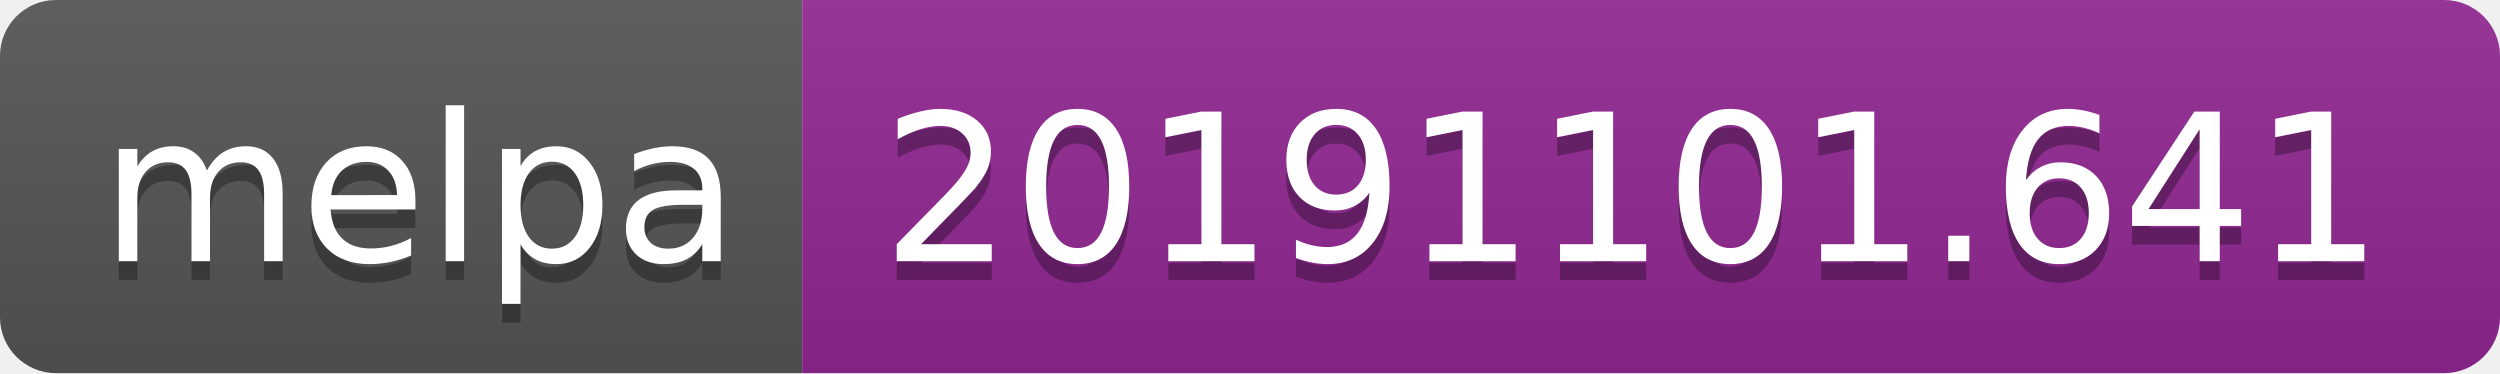
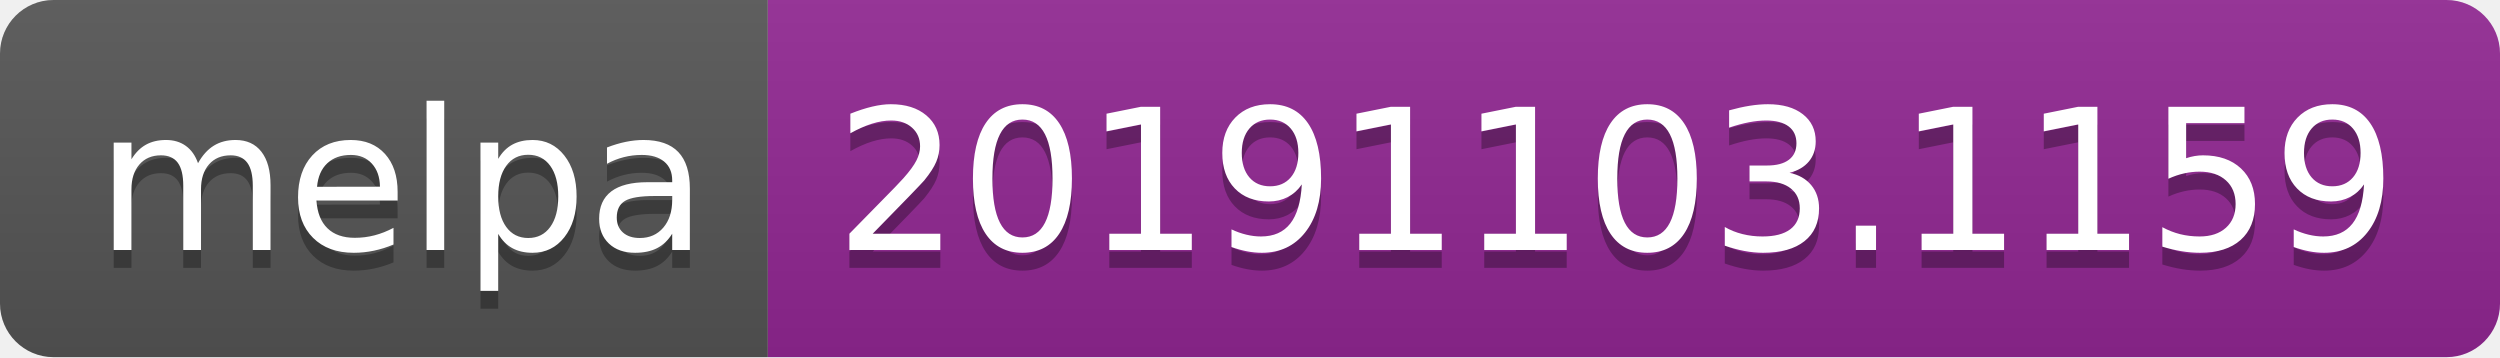
- <svg xmlns="http://www.w3.org/2000/svg" width="134" height="20">
+ <svg xmlns="http://www.w3.org/2000/svg" width="140" height="20">
  <linearGradient id="b" x2="0" y2="100%">
    <stop offset="0" stop-color="#bbb" stop-opacity=".1" />
    <stop offset="1" stop-opacity=".1" />
  </linearGradient>
  <clipPath id="a">
-     <rect width="134" height="20" rx="3" fill="#fff" />
+     <rect width="140" height="20" rx="3" fill="#fff" />
  </clipPath>
  <g clip-path="url(#a)">
    <path fill="#555" d="M0 0h43v20H0z" />
-     <path fill="#922793" d="M43 0h91v20H43z" />
-     <path fill="url(#b)" d="M0 0h134v20H0z" />
+     <path fill="#922793" d="M43 0h97v20H43z" />
+     <path fill="url(#b)" d="M0 0h140v20H0z" />
  </g>
  <g fill="#fff" text-anchor="middle" font-family="DejaVu Sans,Verdana,Geneva,sans-serif" font-size="110">
    <text x="225" y="150" fill="#010101" fill-opacity=".3" transform="scale(.1)" textLength="330">melpa</text>
    <text x="225" y="140" transform="scale(.1)" textLength="330">melpa</text>
-     <text x="875" y="150" fill="#010101" fill-opacity=".3" transform="scale(.1)" textLength="810">20191101.641</text>
-     <text x="875" y="140" transform="scale(.1)" textLength="810">20191101.641</text>
+     <text x="905" y="150" fill="#010101" fill-opacity=".3" transform="scale(.1)" textLength="870">20191103.1159</text>
+     <text x="905" y="140" transform="scale(.1)" textLength="870">20191103.1159</text>
  </g>
</svg>
